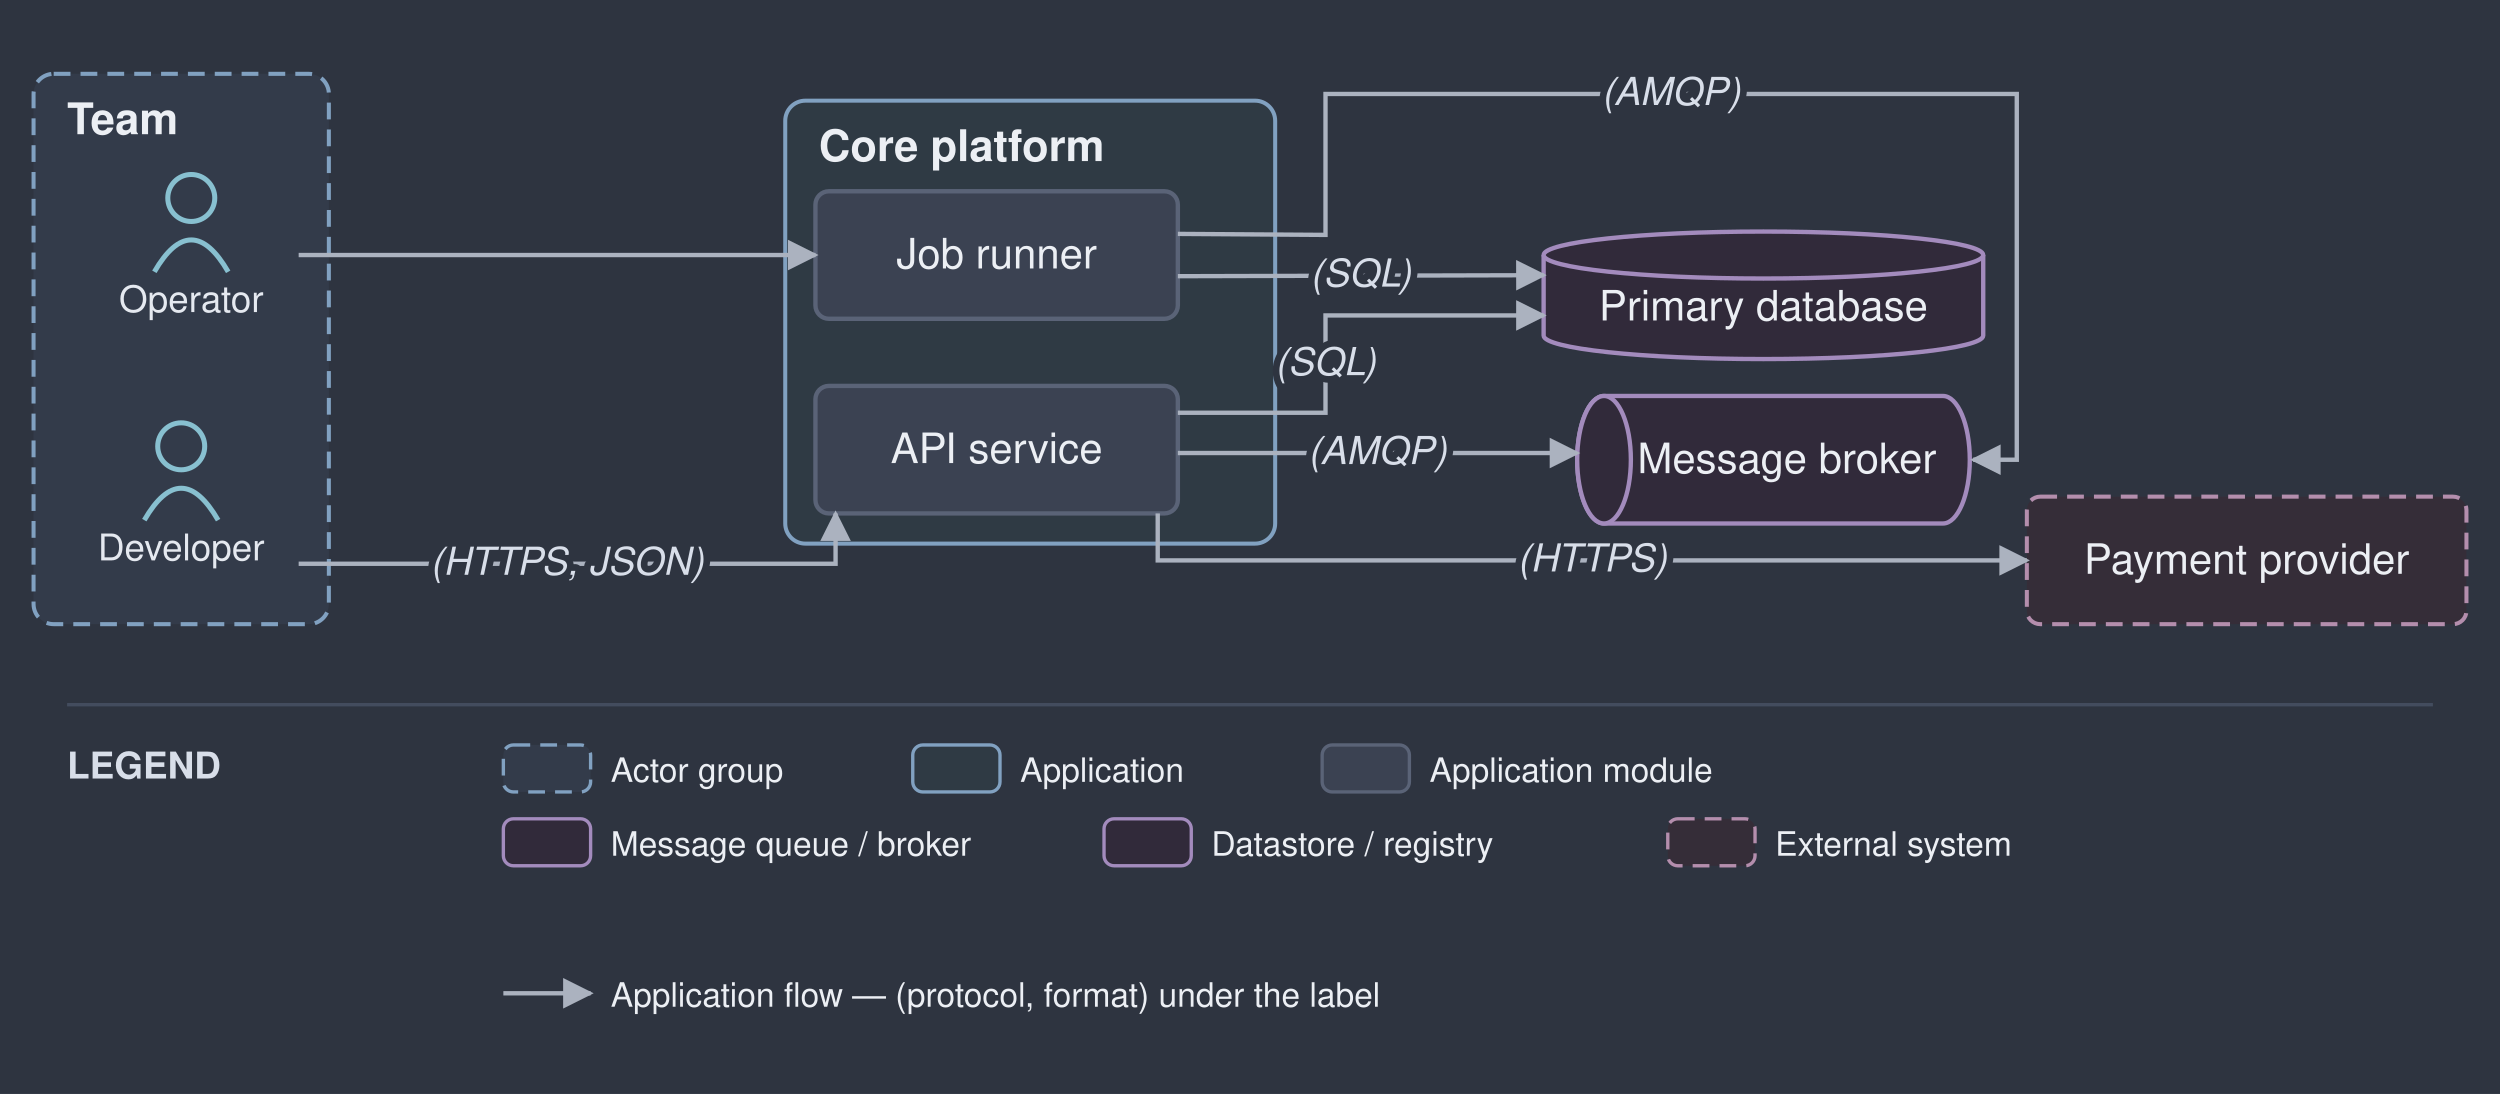
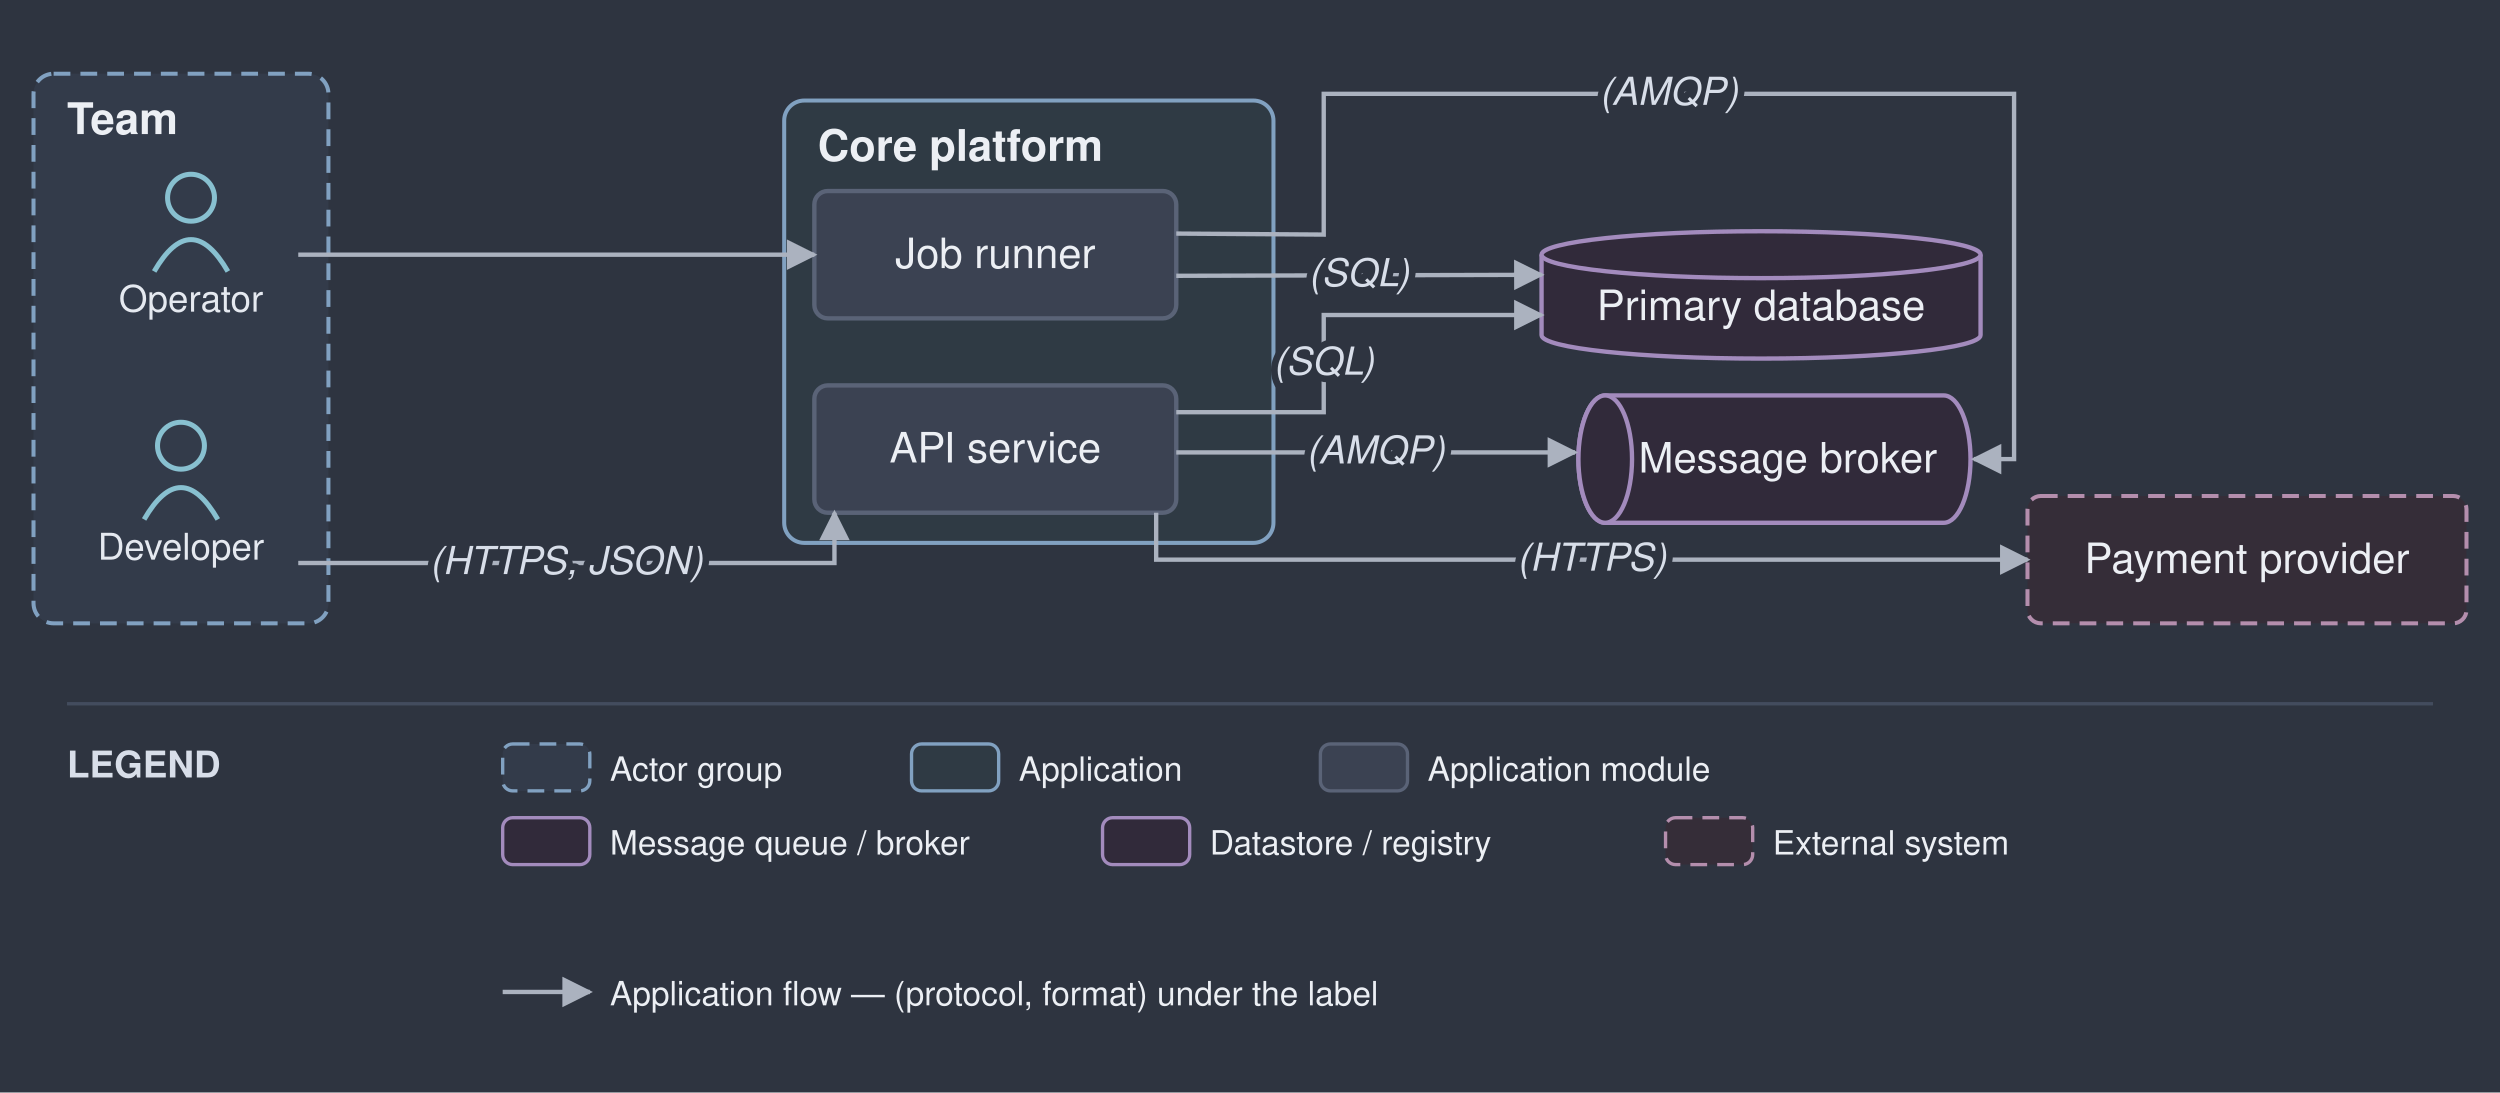
- <svg xmlns="http://www.w3.org/2000/svg" viewBox="0 0 745 326" font-family="Helvetica,Arial,sans-serif">
+ <svg xmlns="http://www.w3.org/2000/svg" viewBox="0 0 746 326" font-family="Helvetica,Arial,sans-serif">
  <defs>
    <marker id="arr" viewBox="0 0 10 10" refX="9" refY="5" markerWidth="7" markerHeight="7" orient="auto-start-reverse">
      <path d="M0,0 L10,5 L0,10 z" fill="#abb2bf" />
    </marker>
  </defs>
-   <rect width="745" height="326" fill="#2e3440" />
+   <rect width="746" height="326" fill="#2e3440" />
  <rect x="10" y="22" width="88" height="164" rx="6" fill="#333b4a" stroke="#81a1c1" stroke-width="1.2" stroke-dasharray="5 3" />
  <text x="20" y="40" font-size="13" font-weight="bold" fill="#eceff4">Team</text>
  <rect x="234" y="30" width="146" height="132" rx="6" fill="#2f3a44" stroke="#81a1c1" stroke-width="1.2" />
  <text x="244" y="48" font-size="13" font-weight="bold" fill="#eceff4">Core platform</text>
  <circle cx="54" cy="133" r="7" fill="none" stroke="#88c0d0" stroke-width="1.5" />
  <path d="M 43 155 q 11 -19 22 0" fill="none" stroke="#88c0d0" stroke-width="1.5" />
  <text x="54" y="167" font-size="11" text-anchor="middle" fill="#e5e9f0">Developer</text>
  <circle cx="57" cy="59" r="7" fill="none" stroke="#88c0d0" stroke-width="1.5" />
  <path d="M 46 81 q 11 -19 22 0" fill="none" stroke="#88c0d0" stroke-width="1.5" />
  <text x="57" y="93" font-size="11" text-anchor="middle" fill="#e5e9f0">Operator</text>
  <rect x="243" y="115" width="108" height="38" rx="4" fill="#3b4252" stroke="#5a6377" stroke-width="1.3" />
  <text x="297" y="138" font-size="12.5" text-anchor="middle" fill="#eceff4">API service</text>
  <rect x="243" y="57" width="108" height="38" rx="4" fill="#3b4252" stroke="#5a6377" stroke-width="1.3" />
  <text x="297" y="80" font-size="12.5" text-anchor="middle" fill="#eceff4">Job runner</text>
-   <path d="M 478 118 h 101 a 8 19 0 0 1 0 38 h -101 a 8 19 0 0 1 0 -38" fill="#312a3a" stroke="#a38bbd" stroke-width="1.3" />
-   <ellipse cx="478" cy="137" rx="8" ry="19" fill="#312a3a" stroke="#a38bbd" stroke-width="1.3" />
-   <text x="532.5" y="141" font-size="12.5" text-anchor="middle" fill="#eceff4">Message broker</text>
+   <path d="M 479 118 h 101 a 8 19 0 0 1 0 38 h -101 a 8 19 0 0 1 0 -38" fill="#312a3a" stroke="#a38bbd" stroke-width="1.3" />
+   <ellipse cx="479" cy="137" rx="8" ry="19" fill="#312a3a" stroke="#a38bbd" stroke-width="1.3" />
+   <text x="533.5" y="141" font-size="12.5" text-anchor="middle" fill="#eceff4">Message broker</text>
  <path d="M 460 76 v 24 a 65.5 7 0 0 0 131 0 v -24" fill="#312a3a" stroke="#a38bbd" stroke-width="1.3" />
  <ellipse cx="525.5" cy="76" rx="65.5" ry="7" fill="#312a3a" stroke="#a38bbd" stroke-width="1.3" />
  <text x="525.5" y="95.5" font-size="12.5" text-anchor="middle" fill="#eceff4">Primary database</text>
-   <rect x="604" y="148" width="131" height="38" rx="4" fill="#352d38" stroke="#b48ead" stroke-width="1.2" stroke-dasharray="5 3" />
-   <text x="669.5" y="171" font-size="12.5" text-anchor="middle" fill="#eceff4">Payment provider</text>
+   <rect x="605" y="148" width="131" height="38" rx="4" fill="#352d38" stroke="#b48ead" stroke-width="1.2" stroke-dasharray="5 3" />
+   <text x="670.5" y="171" font-size="12.5" text-anchor="middle" fill="#eceff4">Payment provider</text>
  <path d="M 89 168 L 249 168 L 249 153" fill="none" stroke="#abb2bf" stroke-width="1.3" marker-end="url(#arr)" />
  <path d="M 351 123 L 395 123 L 395 94 L 460 94" fill="none" stroke="#abb2bf" stroke-width="1.3" marker-end="url(#arr)" />
  <path d="M 351 135 L 470 135" fill="none" stroke="#abb2bf" stroke-width="1.3" marker-end="url(#arr)" />
-   <path d="M 351 69.7 L 395 70 L 395 28 L 601 28 L 601 137 L 588 137" fill="none" stroke="#abb2bf" stroke-width="1.3" marker-end="url(#arr)" />
-   <path d="M 345 153 L 345 167 L 604 167" fill="none" stroke="#abb2bf" stroke-width="1.3" marker-end="url(#arr)" />
+   <path d="M 351 69.7 L 395 70 L 395 28 L 601 28 L 601 137 L 589 137" fill="none" stroke="#abb2bf" stroke-width="1.3" marker-end="url(#arr)" />
+   <path d="M 345 153 L 345 167 L 605 167" fill="none" stroke="#abb2bf" stroke-width="1.3" marker-end="url(#arr)" />
  <path d="M 89 76 L 243 76" fill="none" stroke="#abb2bf" stroke-width="1.3" marker-end="url(#arr)" />
  <path d="M 351 82.3 L 460 82" fill="none" stroke="#abb2bf" stroke-width="1.3" marker-end="url(#arr)" />
  <text x="169" y="171.3" font-size="11.5" text-anchor="middle" fill="#d8dee9" font-style="italic" stroke="#2e3440" stroke-width="4" paint-order="stroke" stroke-linejoin="round">(HTTPS, JSON)</text>
  <text x="395" y="111.8" font-size="11.5" text-anchor="middle" fill="#d8dee9" font-style="italic" stroke="#2e3440" stroke-width="4" paint-order="stroke" stroke-linejoin="round">(SQL)</text>
  <text x="410.5" y="138.3" font-size="11.5" text-anchor="middle" fill="#d8dee9" font-style="italic" stroke="#2e3440" stroke-width="4" paint-order="stroke" stroke-linejoin="round">(AMQP)</text>
  <text x="498" y="31.3" font-size="11.5" text-anchor="middle" fill="#d8dee9" font-style="italic" stroke="#2e3440" stroke-width="4" paint-order="stroke" stroke-linejoin="round">(AMQP)</text>
-   <text x="474.5" y="170.3" font-size="11.5" text-anchor="middle" fill="#d8dee9" font-style="italic" stroke="#2e3440" stroke-width="4" paint-order="stroke" stroke-linejoin="round">(HTTPS)</text>
+   <text x="475" y="170.3" font-size="11.5" text-anchor="middle" fill="#d8dee9" font-style="italic" stroke="#2e3440" stroke-width="4" paint-order="stroke" stroke-linejoin="round">(HTTPS)</text>
  <text x="405.5" y="85.4" font-size="11.5" text-anchor="middle" fill="#d8dee9" font-style="italic" stroke="#2e3440" stroke-width="4" paint-order="stroke" stroke-linejoin="round">(SQL)</text>
-   <line x1="20" y1="210" x2="725" y2="210" stroke="#434c5e" stroke-width="1" />
+   <line x1="20" y1="210" x2="726" y2="210" stroke="#434c5e" stroke-width="1" />
  <text x="20" y="232" font-size="11" font-weight="bold" fill="#d8dee9">LEGEND</text>
  <rect x="150" y="222" width="26" height="14" rx="3" fill="#333b4a" stroke="#81a1c1" stroke-dasharray="5 3" />
  <text x="182" y="233" font-size="10" fill="#eceff4">Actor group</text>
  <rect x="272" y="222" width="26" height="14" rx="3" fill="#2f3a44" stroke="#81a1c1" />
  <text x="304" y="233" font-size="10" fill="#eceff4">Application</text>
  <rect x="394" y="222" width="26" height="14" rx="3" fill="#3b4252" stroke="#5a6377" />
  <text x="426" y="233" font-size="10" fill="#eceff4">Application module</text>
  <rect x="150" y="244" width="26" height="14" rx="3" fill="#312a3a" stroke="#a38bbd" />
  <text x="182" y="255" font-size="10" fill="#eceff4">Message queue / broker</text>
  <rect x="329" y="244" width="26" height="14" rx="3" fill="#312a3a" stroke="#a38bbd" />
  <text x="361" y="255" font-size="10" fill="#eceff4">Datastore / registry</text>
  <rect x="497" y="244" width="26" height="14" rx="3" fill="#352d38" stroke="#b48ead" stroke-dasharray="5 3" />
  <text x="529" y="255" font-size="10" fill="#eceff4">External system</text>
  <line x1="150" y1="296" x2="176" y2="296" stroke="#abb2bf" stroke-width="1.3" marker-end="url(#arr)" />
  <text x="182" y="300" font-size="10" fill="#eceff4">Application flow — (protocol, format) under the label</text>
</svg>
